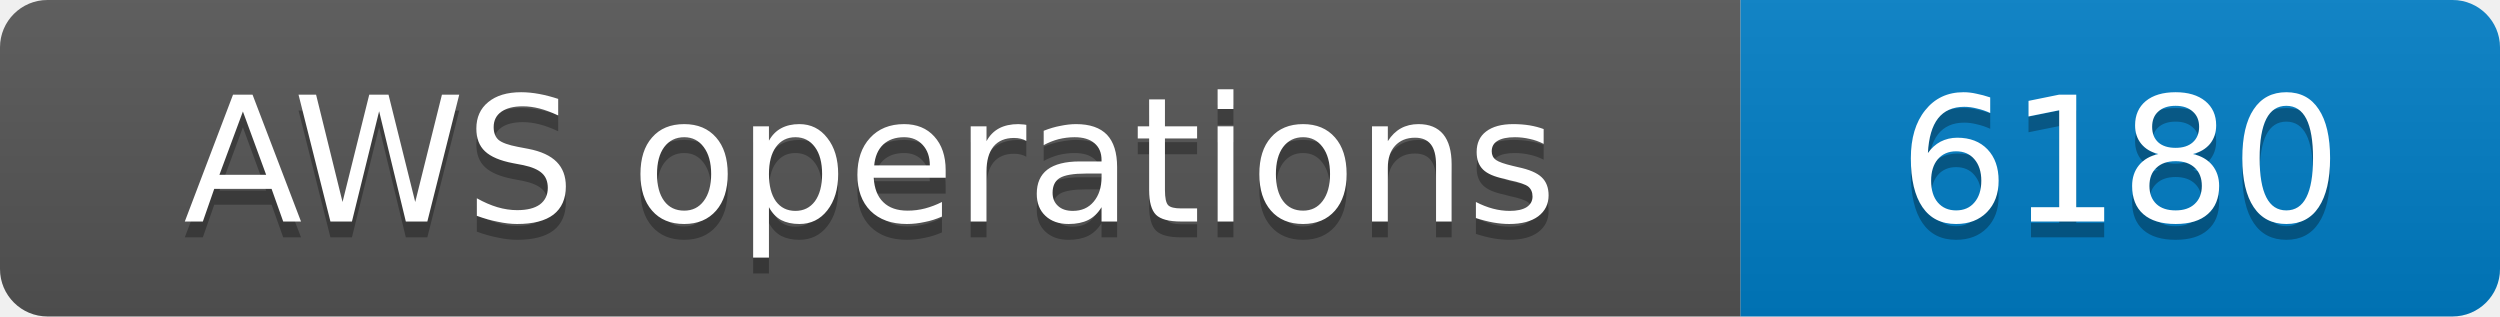
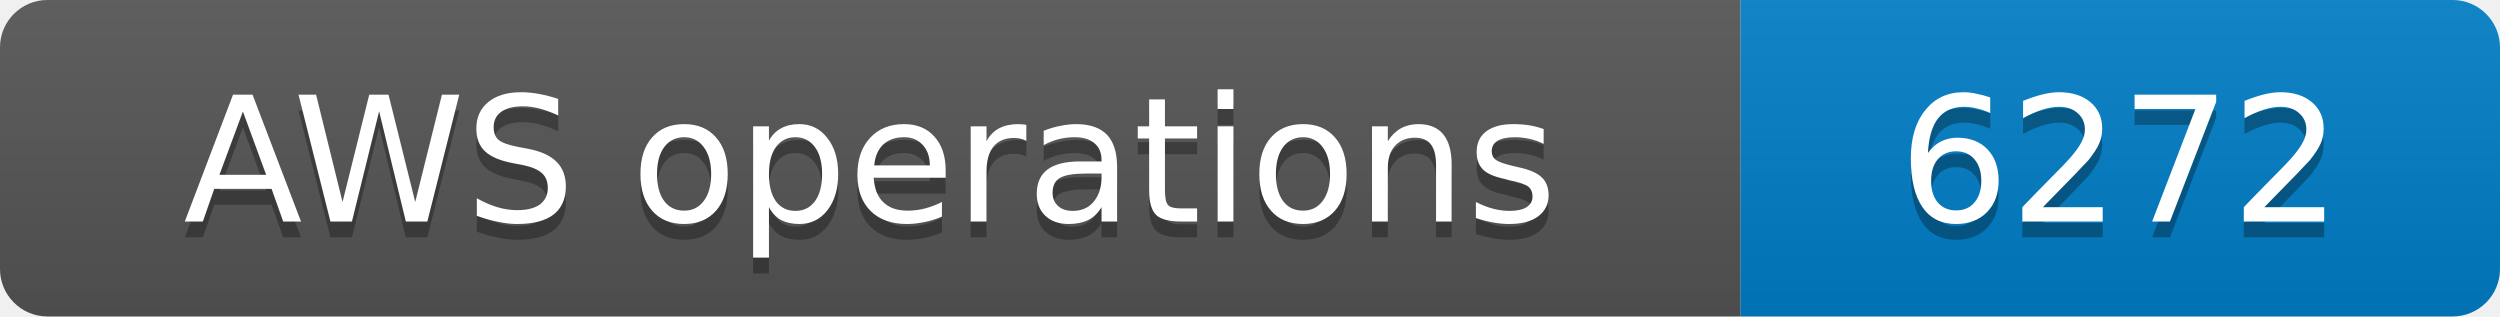
- <svg xmlns="http://www.w3.org/2000/svg" width="158" height="20" role="img" aria-label="AWS operations: 6180">
+ <svg xmlns="http://www.w3.org/2000/svg" width="158" height="20" role="img" aria-label="AWS operations: 6272">
  <linearGradient id="s" x2="0" y2="100%">
    <stop offset="0" stop-color="#bbb" stop-opacity=".1" />
    <stop offset="1" stop-opacity=".1" />
  </linearGradient>
  <clipPath id="r">
    <rect width="158" height="20" rx="3" fill="#fff" />
  </clipPath>
  <g clip-path="url(#r)">
    <rect width="110" height="20" fill="#555" />
    <rect x="110" width="48" height="20" fill="#007ec6" />
    <rect width="158" height="20" fill="url(#s)" />
  </g>
  <g fill="#fff" text-anchor="middle" font-family="Verdana,Geneva,DejaVu Sans,sans-serif" font-size="11">
    <text x="55.0" y="15" fill="#010101" fill-opacity=".3">AWS operations</text>
    <text x="55.0" y="14">AWS operations</text>
-     <text x="134.0" y="15" fill="#010101" fill-opacity=".3">6180</text>
-     <text x="134.0" y="14">6180</text>
+     <text x="134.0" y="15" fill="#010101" fill-opacity=".3">6272</text>
+     <text x="134.0" y="14">6272</text>
  </g>
</svg>
